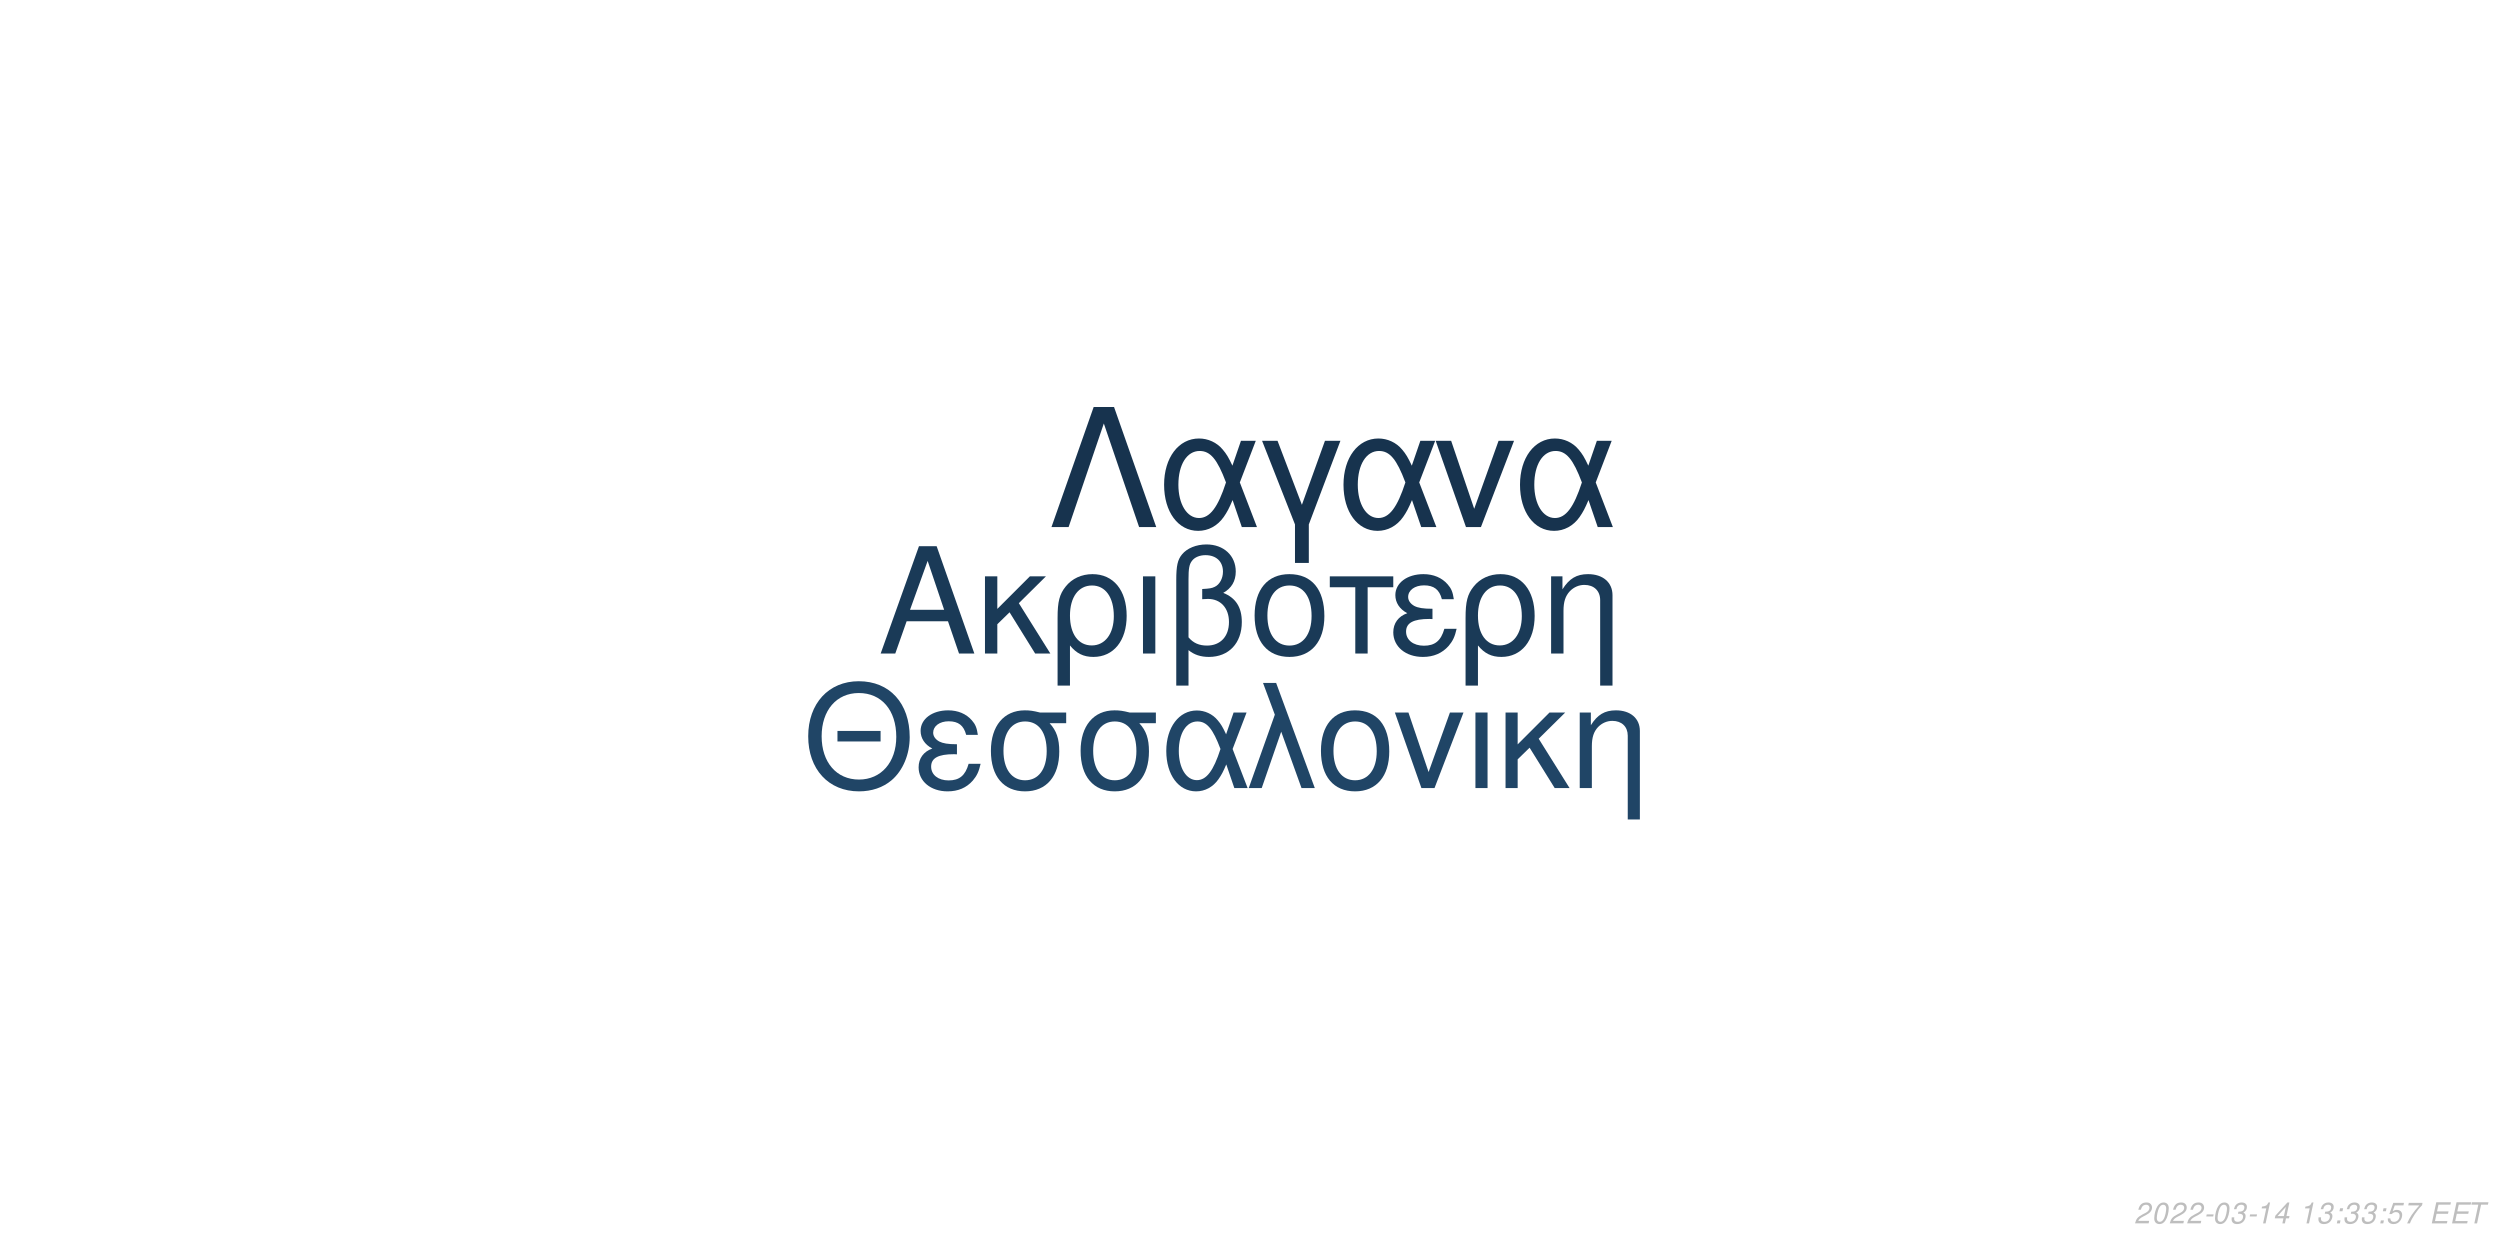
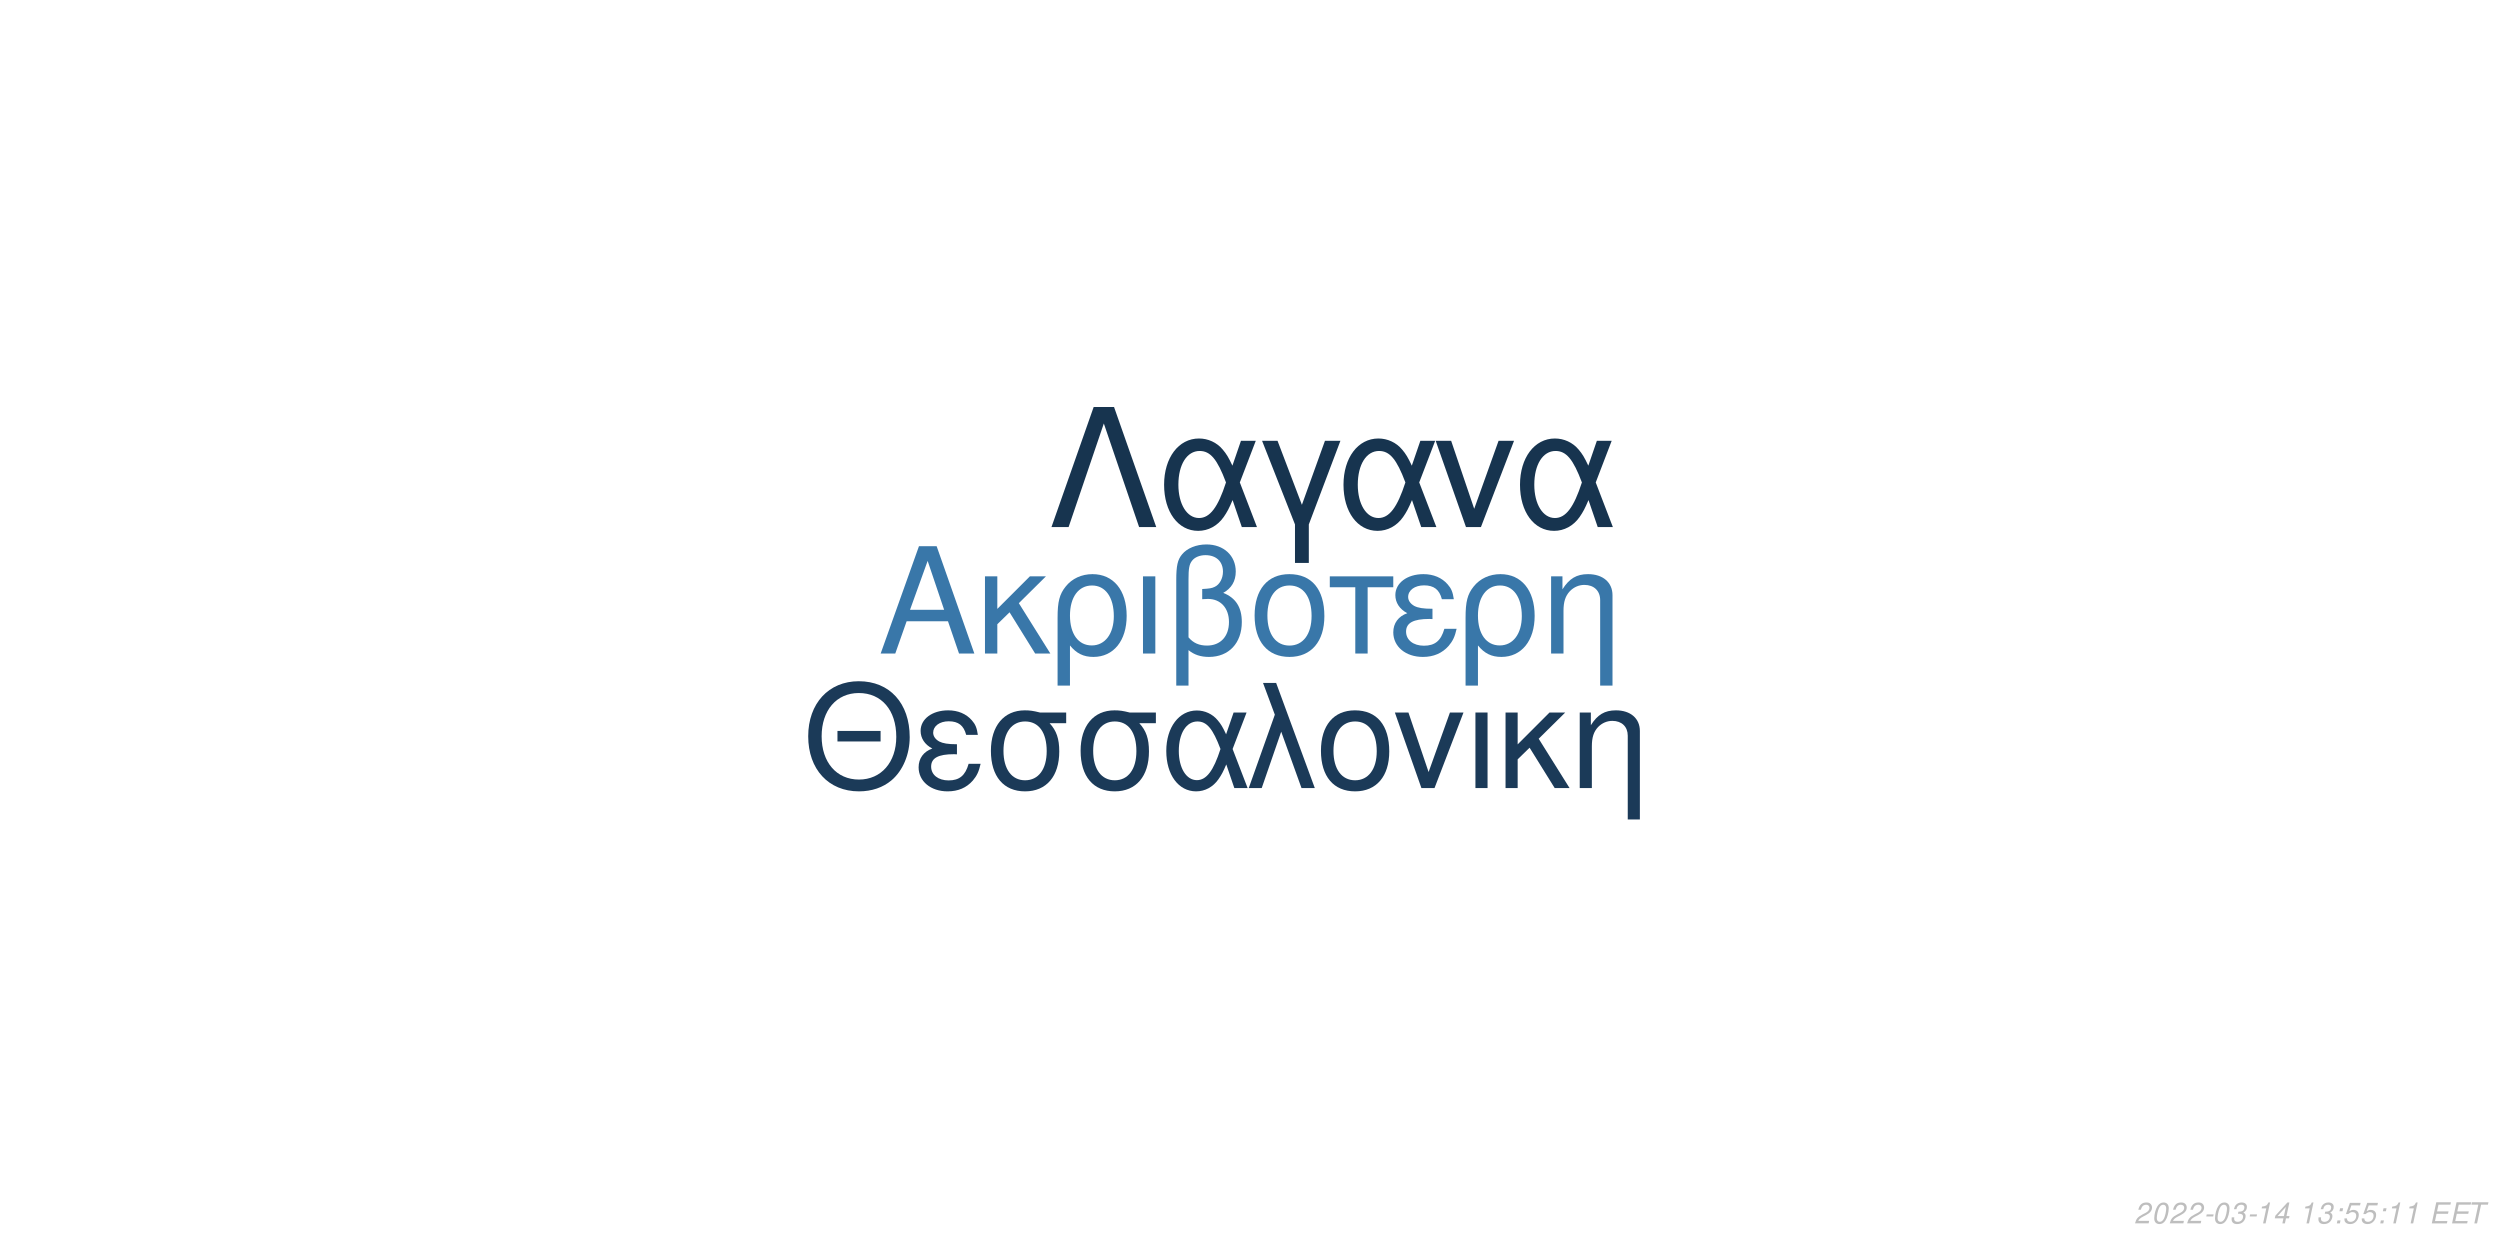
<svg xmlns="http://www.w3.org/2000/svg" xmlns:xlink="http://www.w3.org/1999/xlink" width="864pt" height="432pt" viewBox="0 0 864 432" version="1.1">
  <defs>
    <g>
      <symbol overflow="visible" id="glyph0-0">
        <path style="stroke:none;" d="" />
      </symbol>
      <symbol overflow="visible" id="glyph0-1">
        <path style="stroke:none;" d="M 24.125 -11.141 L 27.938 0 L 33.234 0 L 20.203 -37.094 L 14.094 -37.094 L 0.859 0 L 5.906 0 L 9.828 -11.141 Z M 22.797 -15.109 L 11 -15.109 L 17.094 -32.016 Z M 22.797 -15.109 " />
      </symbol>
      <symbol overflow="visible" id="glyph0-2">
        <path style="stroke:none;" d="M 7.172 -15.422 L 7.172 -26.672 L 2.906 -26.672 L 2.906 0 L 7.172 0 L 7.172 -10.125 L 11.406 -14.25 L 20.25 0 L 25.5 0 L 14.609 -17.406 L 23.969 -26.672 L 18.422 -26.672 Z M 7.172 -15.422 " />
      </symbol>
      <symbol overflow="visible" id="glyph0-3">
        <path style="stroke:none;" d="M 3 11.094 L 7.281 11.094 L 7.281 -2.797 C 9.516 -0.047 11.953 1.172 15.375 1.172 C 22.344 1.172 26.875 -4.422 26.875 -13.031 C 26.875 -21.891 22.297 -27.438 15.062 -27.438 C 11.297 -27.438 7.984 -25.906 5.797 -23.156 C 3.672 -20.516 3 -17.969 3 -12.359 Z M 14.906 -23.516 C 19.547 -23.516 22.438 -19.438 22.438 -12.922 C 22.438 -6.812 19.391 -2.797 14.812 -2.797 C 10.172 -2.797 7.281 -6.766 7.281 -13.125 C 7.281 -19.484 10.234 -23.516 14.906 -23.516 Z M 14.906 -23.516 " />
      </symbol>
      <symbol overflow="visible" id="glyph0-4">
        <path style="stroke:none;" d="M 3.516 0 L 7.781 0 L 7.781 -26.672 L 3.516 -26.672 Z M 3.516 0 " />
      </symbol>
      <symbol overflow="visible" id="glyph0-5">
        <path style="stroke:none;" d="M 4.016 11.094 L 8.25 11.094 L 8.25 -1.172 C 10.172 0.406 12.422 1.172 15.312 1.172 C 22.188 1.172 26.672 -3.609 26.672 -10.891 C 26.672 -15.984 24.578 -19.234 20.25 -20.969 C 23.109 -22.547 24.578 -25.031 24.578 -28.344 C 24.578 -33.844 20.406 -37.703 14.453 -37.703 C 10.938 -37.703 7.734 -36.391 6 -34.25 C 4.484 -32.422 4.016 -30.328 4.016 -25.391 Z M 8.25 -25.656 C 8.25 -29.359 8.5 -30.844 9.469 -32.062 C 10.375 -33.281 12.156 -34 14.094 -34 C 17.812 -34 20.156 -31.812 20.156 -28.297 C 20.156 -25.953 18.984 -23.812 17.297 -23.047 C 16.281 -22.547 15.469 -22.438 12.984 -22.297 L 12.984 -18.781 C 13.734 -18.828 14.344 -18.875 14.969 -18.875 C 19.344 -18.875 22.234 -15.719 22.234 -10.891 C 22.234 -5.906 19.281 -2.75 14.656 -2.75 C 11.953 -2.75 9.922 -3.609 8.25 -5.594 Z M 8.25 -25.656 " />
      </symbol>
      <symbol overflow="visible" id="glyph0-6">
        <path style="stroke:none;" d="M 14.094 -27.438 C 6.562 -27.438 2.094 -22.094 2.094 -13.125 C 2.094 -4.125 6.562 1.172 14.141 1.172 C 21.672 1.172 26.203 -4.172 26.203 -12.922 C 26.203 -22.188 21.828 -27.438 14.094 -27.438 Z M 14.141 -23.516 C 18.938 -23.516 21.781 -19.594 21.781 -12.984 C 21.781 -6.672 18.828 -2.75 14.141 -2.75 C 9.422 -2.75 6.516 -6.672 6.516 -13.125 C 6.516 -19.594 9.422 -23.516 14.141 -23.516 Z M 14.141 -23.516 " />
      </symbol>
      <symbol overflow="visible" id="glyph0-7">
        <path style="stroke:none;" d="M 7.891 0 L 12.156 0 L 12.156 -22.906 L 21.016 -22.906 L 21.016 -26.672 L -0.922 -26.672 L -0.922 -22.906 L 7.891 -22.906 Z M 7.891 0 " />
      </symbol>
      <symbol overflow="visible" id="glyph0-8">
        <path style="stroke:none;" d="M 14.562 -15.469 C 11.344 -15.469 9.562 -15.781 8.297 -16.438 C 6.922 -17.203 6.156 -18.328 6.156 -19.547 C 6.156 -21.891 8.453 -23.562 11.656 -23.562 C 15.062 -23.562 16.953 -22.094 17.812 -18.781 L 21.938 -18.781 C 21.578 -21.266 21.062 -22.5 19.797 -23.922 C 17.812 -26.203 14.906 -27.438 11.453 -27.438 C 5.797 -27.438 1.734 -24.375 1.734 -20.203 C 1.734 -17.609 3.156 -15.375 5.859 -13.938 C 2.797 -12.875 1.016 -10.484 1.016 -7.328 C 1.016 -2.391 5.297 1.172 11.25 1.172 C 14.969 1.172 17.906 -0.109 20.156 -2.641 C 21.578 -4.328 22.297 -5.797 22.906 -8.547 L 18.672 -8.547 C 17.5 -4.422 15.422 -2.703 11.609 -2.703 C 7.938 -2.703 5.438 -4.688 5.438 -7.578 C 5.438 -10.578 7.938 -11.953 13.484 -11.953 C 13.641 -11.953 14.094 -11.953 14.562 -11.906 Z M 14.562 -15.469 " />
      </symbol>
      <symbol overflow="visible" id="glyph0-9">
        <path style="stroke:none;" d="M 3.562 -26.672 L 3.562 0 L 7.844 0 L 7.844 -14.703 C 7.844 -17.906 8.5 -19.891 10.031 -21.531 C 11.406 -22.953 13.188 -23.719 15.062 -23.719 C 18.375 -23.719 20.516 -21.672 20.516 -18.469 L 20.516 11.094 L 24.781 11.094 L 24.781 -20.156 C 24.781 -24.578 21.469 -27.438 16.328 -27.438 C 12.359 -27.438 9.828 -25.906 7.484 -22.188 L 7.484 -26.672 Z M 3.562 -26.672 " />
      </symbol>
      <symbol overflow="visible" id="glyph1-0">
        <path style="stroke:none;" d="" />
      </symbol>
      <symbol overflow="visible" id="glyph1-1">
        <path style="stroke:none;" d="M 26.859 -19.734 L 11.953 -19.734 L 11.953 -16.094 L 26.859 -16.094 Z M 19.328 -36.922 C 8.922 -36.922 1.844 -29.25 1.844 -17.891 C 1.844 -6.484 8.875 1.141 19.391 1.141 C 23.812 1.141 27.703 -0.203 30.641 -2.688 C 34.578 -6.031 36.922 -11.656 36.922 -17.594 C 36.922 -29.297 30 -36.922 19.328 -36.922 Z M 19.328 -32.844 C 27.203 -32.844 32.281 -26.906 32.281 -17.688 C 32.281 -8.922 27.062 -2.938 19.391 -2.938 C 11.609 -2.938 6.484 -8.922 6.484 -17.891 C 6.484 -26.859 11.609 -32.844 19.328 -32.844 Z M 19.328 -32.844 " />
      </symbol>
      <symbol overflow="visible" id="glyph1-2">
        <path style="stroke:none;" d="M 14.25 -15.141 C 11.109 -15.141 9.375 -15.453 8.125 -16.094 C 6.781 -16.844 6.031 -17.938 6.031 -19.141 C 6.031 -21.422 8.266 -23.078 11.406 -23.078 C 14.75 -23.078 16.594 -21.625 17.438 -18.391 L 21.469 -18.391 C 21.125 -20.828 20.625 -22.031 19.391 -23.422 C 17.438 -25.656 14.594 -26.859 11.219 -26.859 C 5.688 -26.859 1.688 -23.875 1.688 -19.781 C 1.688 -17.234 3.094 -15.047 5.734 -13.656 C 2.734 -12.609 1 -10.266 1 -7.172 C 1 -2.344 5.188 1.141 11.016 1.141 C 14.656 1.141 17.547 -0.094 19.734 -2.594 C 21.125 -4.234 21.828 -5.688 22.422 -8.375 L 18.281 -8.375 C 17.141 -4.328 15.094 -2.641 11.359 -2.641 C 7.766 -2.641 5.328 -4.578 5.328 -7.422 C 5.328 -10.359 7.766 -11.703 13.203 -11.703 C 13.359 -11.703 13.797 -11.703 14.25 -11.656 Z M 14.25 -15.141 " />
      </symbol>
      <symbol overflow="visible" id="glyph1-3">
        <path style="stroke:none;" d="M 29 -26.109 L 19.938 -26.109 C 17.594 -26.703 16.438 -26.859 14.703 -26.859 C 7.469 -26.859 2.984 -21.469 2.984 -12.859 C 2.984 -4.031 7.375 1.141 14.797 1.141 C 22.172 1.141 26.609 -4.078 26.609 -12.656 C 26.609 -17.047 25.656 -19.828 23.266 -22.422 L 29 -22.422 Z M 14.797 -23.016 C 19.531 -23.016 22.266 -19.234 22.266 -12.75 C 22.266 -6.531 19.438 -2.688 14.797 -2.688 C 10.172 -2.688 7.328 -6.531 7.328 -12.859 C 7.328 -19.188 10.172 -23.016 14.797 -23.016 Z M 14.797 -23.016 " />
      </symbol>
      <symbol overflow="visible" id="glyph1-4">
        <path style="stroke:none;" d="M 29.344 -26.109 L 24.859 -26.109 L 22.266 -18.578 C 21.125 -21.031 20.484 -22.125 19.328 -23.469 C 17.547 -25.609 14.906 -26.812 12.156 -26.812 C 5.984 -26.812 1.594 -20.984 1.594 -12.812 C 1.594 -4.578 5.828 1.141 11.906 1.141 C 14.953 1.141 17.734 -0.344 19.625 -3.047 C 20.672 -4.531 21.281 -5.688 22.328 -8.172 L 25.109 0 L 29.703 0 L 24.516 -13.5 Z M 20.328 -13.5 C 17.891 -5.922 15.453 -2.734 12.156 -2.734 C 8.516 -2.734 5.922 -6.922 5.922 -12.812 C 5.922 -18.938 8.516 -23.016 12.359 -23.016 C 15.594 -23.016 17.688 -20.531 20.328 -13.5 Z M 20.328 -13.5 " />
      </symbol>
      <symbol overflow="visible" id="glyph1-5">
        <path style="stroke:none;" d="M 1.094 0 L 5.578 0 L 12.312 -19.484 L 19.328 0 L 23.922 0 L 10.562 -36.328 L 6.031 -36.328 L 10.109 -25.359 Z M 1.094 0 " />
      </symbol>
      <symbol overflow="visible" id="glyph1-6">
        <path style="stroke:none;" d="M 13.797 -26.859 C 6.422 -26.859 2.047 -21.625 2.047 -12.859 C 2.047 -4.031 6.422 1.141 13.859 1.141 C 21.234 1.141 25.656 -4.078 25.656 -12.656 C 25.656 -21.719 21.375 -26.859 13.797 -26.859 Z M 13.859 -23.016 C 18.531 -23.016 21.328 -19.188 21.328 -12.703 C 21.328 -6.531 18.438 -2.688 13.859 -2.688 C 9.219 -2.688 6.375 -6.531 6.375 -12.859 C 6.375 -19.188 9.219 -23.016 13.859 -23.016 Z M 13.859 -23.016 " />
      </symbol>
      <symbol overflow="visible" id="glyph1-7">
        <path style="stroke:none;" d="M 14.297 0 L 24.312 -26.109 L 19.625 -26.109 L 12.25 -5.531 L 5.281 -26.109 L 0.594 -26.109 L 9.766 0 Z M 14.297 0 " />
      </symbol>
      <symbol overflow="visible" id="glyph1-8">
        <path style="stroke:none;" d="M 3.438 0 L 7.625 0 L 7.625 -26.109 L 3.438 -26.109 Z M 3.438 0 " />
      </symbol>
      <symbol overflow="visible" id="glyph1-9">
        <path style="stroke:none;" d="M 7.031 -15.094 L 7.031 -26.109 L 2.844 -26.109 L 2.844 0 L 7.031 0 L 7.031 -9.922 L 11.156 -13.953 L 19.828 0 L 24.969 0 L 14.297 -17.047 L 23.469 -26.109 L 18.031 -26.109 Z M 7.031 -15.094 " />
      </symbol>
      <symbol overflow="visible" id="glyph1-10">
        <path style="stroke:none;" d="M 3.484 -26.109 L 3.484 0 L 7.672 0 L 7.672 -14.406 C 7.672 -17.547 8.328 -19.484 9.812 -21.078 C 11.156 -22.469 12.906 -23.219 14.75 -23.219 C 17.984 -23.219 20.078 -21.234 20.078 -18.094 L 20.078 10.859 L 24.266 10.859 L 24.266 -19.734 C 24.266 -24.062 21.031 -26.859 16 -26.859 C 12.109 -26.859 9.609 -25.359 7.328 -21.719 L 7.328 -26.109 Z M 3.484 -26.109 " />
      </symbol>
      <symbol overflow="visible" id="glyph2-0">
        <path style="stroke:none;" d="" />
      </symbol>
      <symbol overflow="visible" id="glyph2-1">
        <path style="stroke:none;" d="M 22.531 -41.484 L 15.484 -41.484 L 0.906 0 L 6.828 0 L 19 -35.797 L 31.188 0 L 37.109 0 Z M 22.531 -41.484 " />
      </symbol>
      <symbol overflow="visible" id="glyph2-2">
        <path style="stroke:none;" d="M 33.516 -29.812 L 28.391 -29.812 L 25.438 -21.219 C 24.125 -24.016 23.391 -25.266 22.078 -26.797 C 20.031 -29.25 17.016 -30.609 13.891 -30.609 C 6.828 -30.609 1.828 -23.953 1.828 -14.625 C 1.828 -5.234 6.656 1.312 13.594 1.312 C 17.078 1.312 20.266 -0.391 22.422 -3.469 C 23.609 -5.172 24.297 -6.484 25.5 -9.328 L 28.688 0 L 33.922 0 L 28 -15.422 Z M 23.219 -15.422 C 20.422 -6.766 17.641 -3.125 13.891 -3.125 C 9.734 -3.125 6.766 -7.906 6.766 -14.625 C 6.766 -21.625 9.734 -26.297 14.109 -26.297 C 17.812 -26.297 20.203 -23.453 23.219 -15.422 Z M 23.219 -15.422 " />
      </symbol>
      <symbol overflow="visible" id="glyph2-3">
        <path style="stroke:none;" d="M 12.062 12.406 L 16.844 12.406 L 16.844 -0.906 L 27.766 -29.812 L 22.422 -29.812 L 14.453 -7.688 L 6.031 -29.812 L 0.688 -29.812 L 12.062 -0.906 Z M 12.062 12.406 " />
      </symbol>
      <symbol overflow="visible" id="glyph2-4">
        <path style="stroke:none;" d="M 16.328 0 L 27.766 -29.812 L 22.422 -29.812 L 14 -6.312 L 6.031 -29.812 L 0.688 -29.812 L 11.156 0 Z M 16.328 0 " />
      </symbol>
      <symbol overflow="visible" id="glyph3-0">
        <path style="stroke:none;" d="" />
      </symbol>
      <symbol overflow="visible" id="glyph3-1">
        <path style="stroke:none;" d="M 5.234 -0.875 L 1.469 -0.875 C 1.641 -1.375 2.203 -1.891 3.109 -2.344 L 4.234 -2.938 C 5.562 -3.625 6.219 -4.469 6.219 -5.484 C 6.219 -5.938 6.062 -6.359 5.797 -6.656 C 5.469 -7.047 4.984 -7.234 4.312 -7.234 C 2.766 -7.234 1.891 -6.453 1.484 -4.734 L 2.375 -4.734 C 2.484 -5.188 2.609 -5.484 2.797 -5.75 C 3.094 -6.203 3.609 -6.453 4.188 -6.453 C 4.891 -6.453 5.344 -6.031 5.344 -5.375 C 5.344 -4.703 4.859 -4.094 4.016 -3.656 L 2.984 -3.125 C 1.234 -2.188 0.797 -1.656 0.344 -0.016 L 5.047 -0.016 Z M 5.234 -0.875 " />
      </symbol>
      <symbol overflow="visible" id="glyph3-2">
        <path style="stroke:none;" d="M 4.203 -7.234 C 3.375 -7.234 2.688 -6.812 2.125 -5.984 C 1.484 -5.047 0.984 -3.188 0.984 -1.734 C 0.984 -1.109 1.172 -0.562 1.484 -0.266 C 1.797 0.047 2.281 0.234 2.766 0.234 C 3.625 0.234 4.281 -0.156 4.859 -1.016 C 5.516 -1.953 6 -3.797 6 -5.266 C 6 -6.5 5.328 -7.234 4.203 -7.234 Z M 4.094 -6.453 C 4.734 -6.453 5.125 -5.984 5.125 -5.156 C 5.125 -4.203 4.781 -2.625 4.406 -1.812 C 3.984 -0.938 3.516 -0.547 2.875 -0.547 C 2.25 -0.547 1.875 -1.031 1.875 -1.828 C 1.875 -2.797 2.203 -4.344 2.594 -5.203 C 2.984 -6.047 3.453 -6.453 4.094 -6.453 Z M 4.094 -6.453 " />
      </symbol>
      <symbol overflow="visible" id="glyph3-3">
        <path style="stroke:none;" d="M 3.516 -3.125 L 1.125 -3.125 L 0.969 -2.406 L 3.359 -2.406 Z M 3.516 -3.125 " />
      </symbol>
      <symbol overflow="visible" id="glyph3-4">
        <path style="stroke:none;" d="M 2.922 -3.312 C 3.125 -3.344 3.234 -3.344 3.375 -3.344 C 4.203 -3.344 4.688 -3 4.688 -2.406 C 4.688 -1.312 3.906 -0.547 2.781 -0.547 C 2.047 -0.547 1.594 -0.938 1.594 -1.562 C 1.594 -1.719 1.609 -1.844 1.656 -2.094 L 0.766 -2.094 C 0.734 -1.797 0.719 -1.641 0.719 -1.469 C 0.719 -0.375 1.406 0.234 2.641 0.234 C 3.547 0.234 4.297 -0.078 4.812 -0.656 C 5.266 -1.156 5.562 -1.875 5.562 -2.547 C 5.562 -3.125 5.344 -3.453 4.797 -3.734 C 5.641 -4.234 6.016 -4.844 6.016 -5.734 C 6.016 -6.656 5.312 -7.234 4.203 -7.234 C 3.375 -7.234 2.672 -6.938 2.188 -6.375 C 1.891 -6.031 1.703 -5.641 1.516 -4.906 L 2.391 -4.906 C 2.5 -5.359 2.594 -5.594 2.734 -5.812 C 3.047 -6.234 3.516 -6.453 4.078 -6.453 C 4.734 -6.453 5.141 -6.125 5.141 -5.578 C 5.141 -5.188 5.016 -4.797 4.797 -4.547 C 4.516 -4.234 4 -4.062 3.266 -4.062 L 3.078 -4.062 Z M 2.922 -3.312 " />
      </symbol>
      <symbol overflow="visible" id="glyph3-5">
        <path style="stroke:none;" d="M 3.703 -5.188 L 2.594 0 L 3.469 0 L 5.016 -7.234 L 4.438 -7.234 C 3.906 -6.156 3.688 -6.016 2.234 -5.812 L 2.109 -5.188 Z M 3.703 -5.188 " />
      </symbol>
      <symbol overflow="visible" id="glyph3-6">
        <path style="stroke:none;" d="M 3.625 -1.75 L 3.266 0 L 4.141 0 L 4.516 -1.75 L 5.562 -1.75 L 5.734 -2.531 L 4.688 -2.531 L 5.688 -7.234 L 5.016 -7.234 L 0.844 -2.672 L 0.641 -1.75 Z M 3.797 -2.531 L 1.594 -2.531 L 4.469 -5.703 Z M 3.797 -2.531 " />
      </symbol>
      <symbol overflow="visible" id="glyph3-7">
        <path style="stroke:none;" d="" />
      </symbol>
      <symbol overflow="visible" id="glyph3-8">
        <path style="stroke:none;" d="M 2.359 -1.031 L 1.312 -1.031 L 1.094 0 L 2.141 0 Z M 3.266 -5.234 L 2.219 -5.234 L 2 -4.203 L 3.047 -4.203 Z M 3.266 -5.234 " />
      </symbol>
      <symbol overflow="visible" id="glyph3-9">
        <path style="stroke:none;" d="M 6.297 -7.094 L 2.594 -7.094 L 1.234 -3.234 L 2.047 -3.234 C 2.656 -3.766 2.938 -3.906 3.531 -3.906 C 4.328 -3.906 4.797 -3.453 4.797 -2.688 C 4.797 -1.438 3.969 -0.547 2.828 -0.547 C 2.031 -0.547 1.609 -0.938 1.578 -1.734 L 0.703 -1.734 L 0.703 -1.516 C 0.703 -0.938 0.844 -0.547 1.188 -0.266 C 1.562 0.062 2.078 0.234 2.703 0.234 C 3.656 0.234 4.391 -0.156 4.984 -0.922 C 5.422 -1.5 5.672 -2.234 5.672 -2.953 C 5.672 -4 4.938 -4.672 3.812 -4.672 C 3.328 -4.672 2.906 -4.547 2.406 -4.234 L 3.109 -6.219 L 6.109 -6.219 Z M 6.297 -7.094 " />
      </symbol>
      <symbol overflow="visible" id="glyph3-10">
-         <path style="stroke:none;" d="M 6.703 -7.094 L 1.953 -7.094 L 1.766 -6.219 L 5.594 -6.219 C 3.344 -3.688 2.266 -2.109 1.375 0 L 2.344 0 C 3.031 -1.906 4.828 -4.594 6.547 -6.281 Z M 6.703 -7.094 " />
+         <path style="stroke:none;" d="M 2.547 -3.312 L 6.5 -3.312 L 6.688 -4.141 L 2.719 -4.141 L 3.219 -6.469 L 7.344 -6.469 L 7.516 -7.297 L 2.453 -7.297 L 0.906 0 L 6.125 0 L 6.297 -0.812 L 2.016 -0.812 Z M 2.547 -3.312 " />
      </symbol>
      <symbol overflow="visible" id="glyph3-11">
-         <path style="stroke:none;" d="M 2.547 -3.312 L 6.5 -3.312 L 6.688 -4.141 L 2.719 -4.141 L 3.219 -6.469 L 7.344 -6.469 L 7.516 -7.297 L 2.453 -7.297 L 0.906 0 L 6.125 0 L 6.297 -0.812 L 2.016 -0.812 Z M 2.547 -3.312 " />
-       </symbol>
-       <symbol overflow="visible" id="glyph3-12">
        <path style="stroke:none;" d="M 4.938 -6.469 L 7.312 -6.469 L 7.484 -7.297 L 1.75 -7.297 L 1.578 -6.469 L 3.984 -6.469 L 2.609 0 L 3.547 0 Z M 4.938 -6.469 " />
      </symbol>
    </g>
  </defs>
  <g id="surface1">
    <rect x="0" y="0" width="864" height="432" style="fill:rgb(100%,100%,100%);fill-opacity:1;stroke:none;" />
-     <g style="fill:rgb(10.196%,22.745%,34.118%);fill-opacity:1;">
+     <g style="fill:rgb(22.353%,46.667%,66.275%);fill-opacity:1;">
      <use xlink:href="#glyph0-1" x="303.5" y="225.861" />
      <use xlink:href="#glyph0-2" x="337.5" y="225.861" />
      <use xlink:href="#glyph0-3" x="362.5" y="225.861" />
      <use xlink:href="#glyph0-4" x="391.5" y="225.861" />
      <use xlink:href="#glyph0-5" x="402.5" y="225.861" />
      <use xlink:href="#glyph0-6" x="431.5" y="225.861" />
      <use xlink:href="#glyph0-7" x="460.5" y="225.861" />
      <use xlink:href="#glyph0-8" x="480.5" y="225.861" />
      <use xlink:href="#glyph0-3" x="503.5" y="225.861" />
      <use xlink:href="#glyph0-9" x="532.5" y="225.861" />
    </g>
-     <g style="fill:rgb(12.549%,27.059%,40%);fill-opacity:1;">
+     <g style="fill:rgb(10.588%,22.745%,34.51%);fill-opacity:1;">
      <use xlink:href="#glyph1-1" x="277.473" y="272.354" />
      <use xlink:href="#glyph1-2" x="316.473" y="272.354" />
      <use xlink:href="#glyph1-3" x="339.473" y="272.354" />
      <use xlink:href="#glyph1-3" x="370.473" y="272.354" />
      <use xlink:href="#glyph1-4" x="401.473" y="272.354" />
      <use xlink:href="#glyph1-5" x="430.473" y="272.354" />
      <use xlink:href="#glyph1-6" x="454.473" y="272.354" />
      <use xlink:href="#glyph1-7" x="481.473" y="272.354" />
      <use xlink:href="#glyph1-8" x="506.473" y="272.354" />
      <use xlink:href="#glyph1-9" x="517.473" y="272.354" />
      <use xlink:href="#glyph1-10" x="542.473" y="272.354" />
    </g>
-     <g style="fill:rgb(9.02%,20%,30.588%);fill-opacity:1;">
+     <g style="fill:rgb(9.02%,20.392%,30.98%);fill-opacity:1;">
      <use xlink:href="#glyph2-1" x="362.484" y="182.152" />
      <use xlink:href="#glyph2-2" x="400.484" y="182.152" />
      <use xlink:href="#glyph2-3" x="435.484" y="182.152" />
      <use xlink:href="#glyph2-2" x="462.484" y="182.152" />
      <use xlink:href="#glyph2-4" x="495.484" y="182.152" />
      <use xlink:href="#glyph2-2" x="523.484" y="182.152" />
    </g>
    <g style="fill:rgb(74.51%,74.51%,74.51%);fill-opacity:1;">
      <use xlink:href="#glyph3-1" x="737.52" y="422.81" />
      <use xlink:href="#glyph3-2" x="743.52" y="422.81" />
      <use xlink:href="#glyph3-1" x="749.52" y="422.81" />
      <use xlink:href="#glyph3-1" x="755.52" y="422.81" />
      <use xlink:href="#glyph3-3" x="761.52" y="422.81" />
      <use xlink:href="#glyph3-2" x="764.52" y="422.81" />
      <use xlink:href="#glyph3-4" x="770.52" y="422.81" />
      <use xlink:href="#glyph3-3" x="776.52" y="422.81" />
      <use xlink:href="#glyph3-5" x="779.52" y="422.81" />
      <use xlink:href="#glyph3-6" x="785.52" y="422.81" />
      <use xlink:href="#glyph3-7" x="791.52" y="422.81" />
      <use xlink:href="#glyph3-5" x="794.52" y="422.81" />
      <use xlink:href="#glyph3-4" x="800.52" y="422.81" />
      <use xlink:href="#glyph3-8" x="806.52" y="422.81" />
-       <use xlink:href="#glyph3-4" x="809.52" y="422.81" />
-       <use xlink:href="#glyph3-4" x="815.52" y="422.81" />
+       <use xlink:href="#glyph3-9" x="809.52" y="422.81" />
+       <use xlink:href="#glyph3-9" x="815.52" y="422.81" />
      <use xlink:href="#glyph3-8" x="821.52" y="422.81" />
-       <use xlink:href="#glyph3-9" x="824.52" y="422.81" />
-       <use xlink:href="#glyph3-10" x="830.52" y="422.81" />
+       <use xlink:href="#glyph3-5" x="824.52" y="422.81" />
+       <use xlink:href="#glyph3-5" x="830.52" y="422.81" />
      <use xlink:href="#glyph3-7" x="836.52" y="422.81" />
-       <use xlink:href="#glyph3-11" x="839.52" y="422.81" />
-       <use xlink:href="#glyph3-11" x="846.52" y="422.81" />
-       <use xlink:href="#glyph3-12" x="852.52" y="422.81" />
+       <use xlink:href="#glyph3-10" x="839.52" y="422.81" />
+       <use xlink:href="#glyph3-10" x="846.52" y="422.81" />
+       <use xlink:href="#glyph3-11" x="852.52" y="422.81" />
    </g>
  </g>
</svg>
